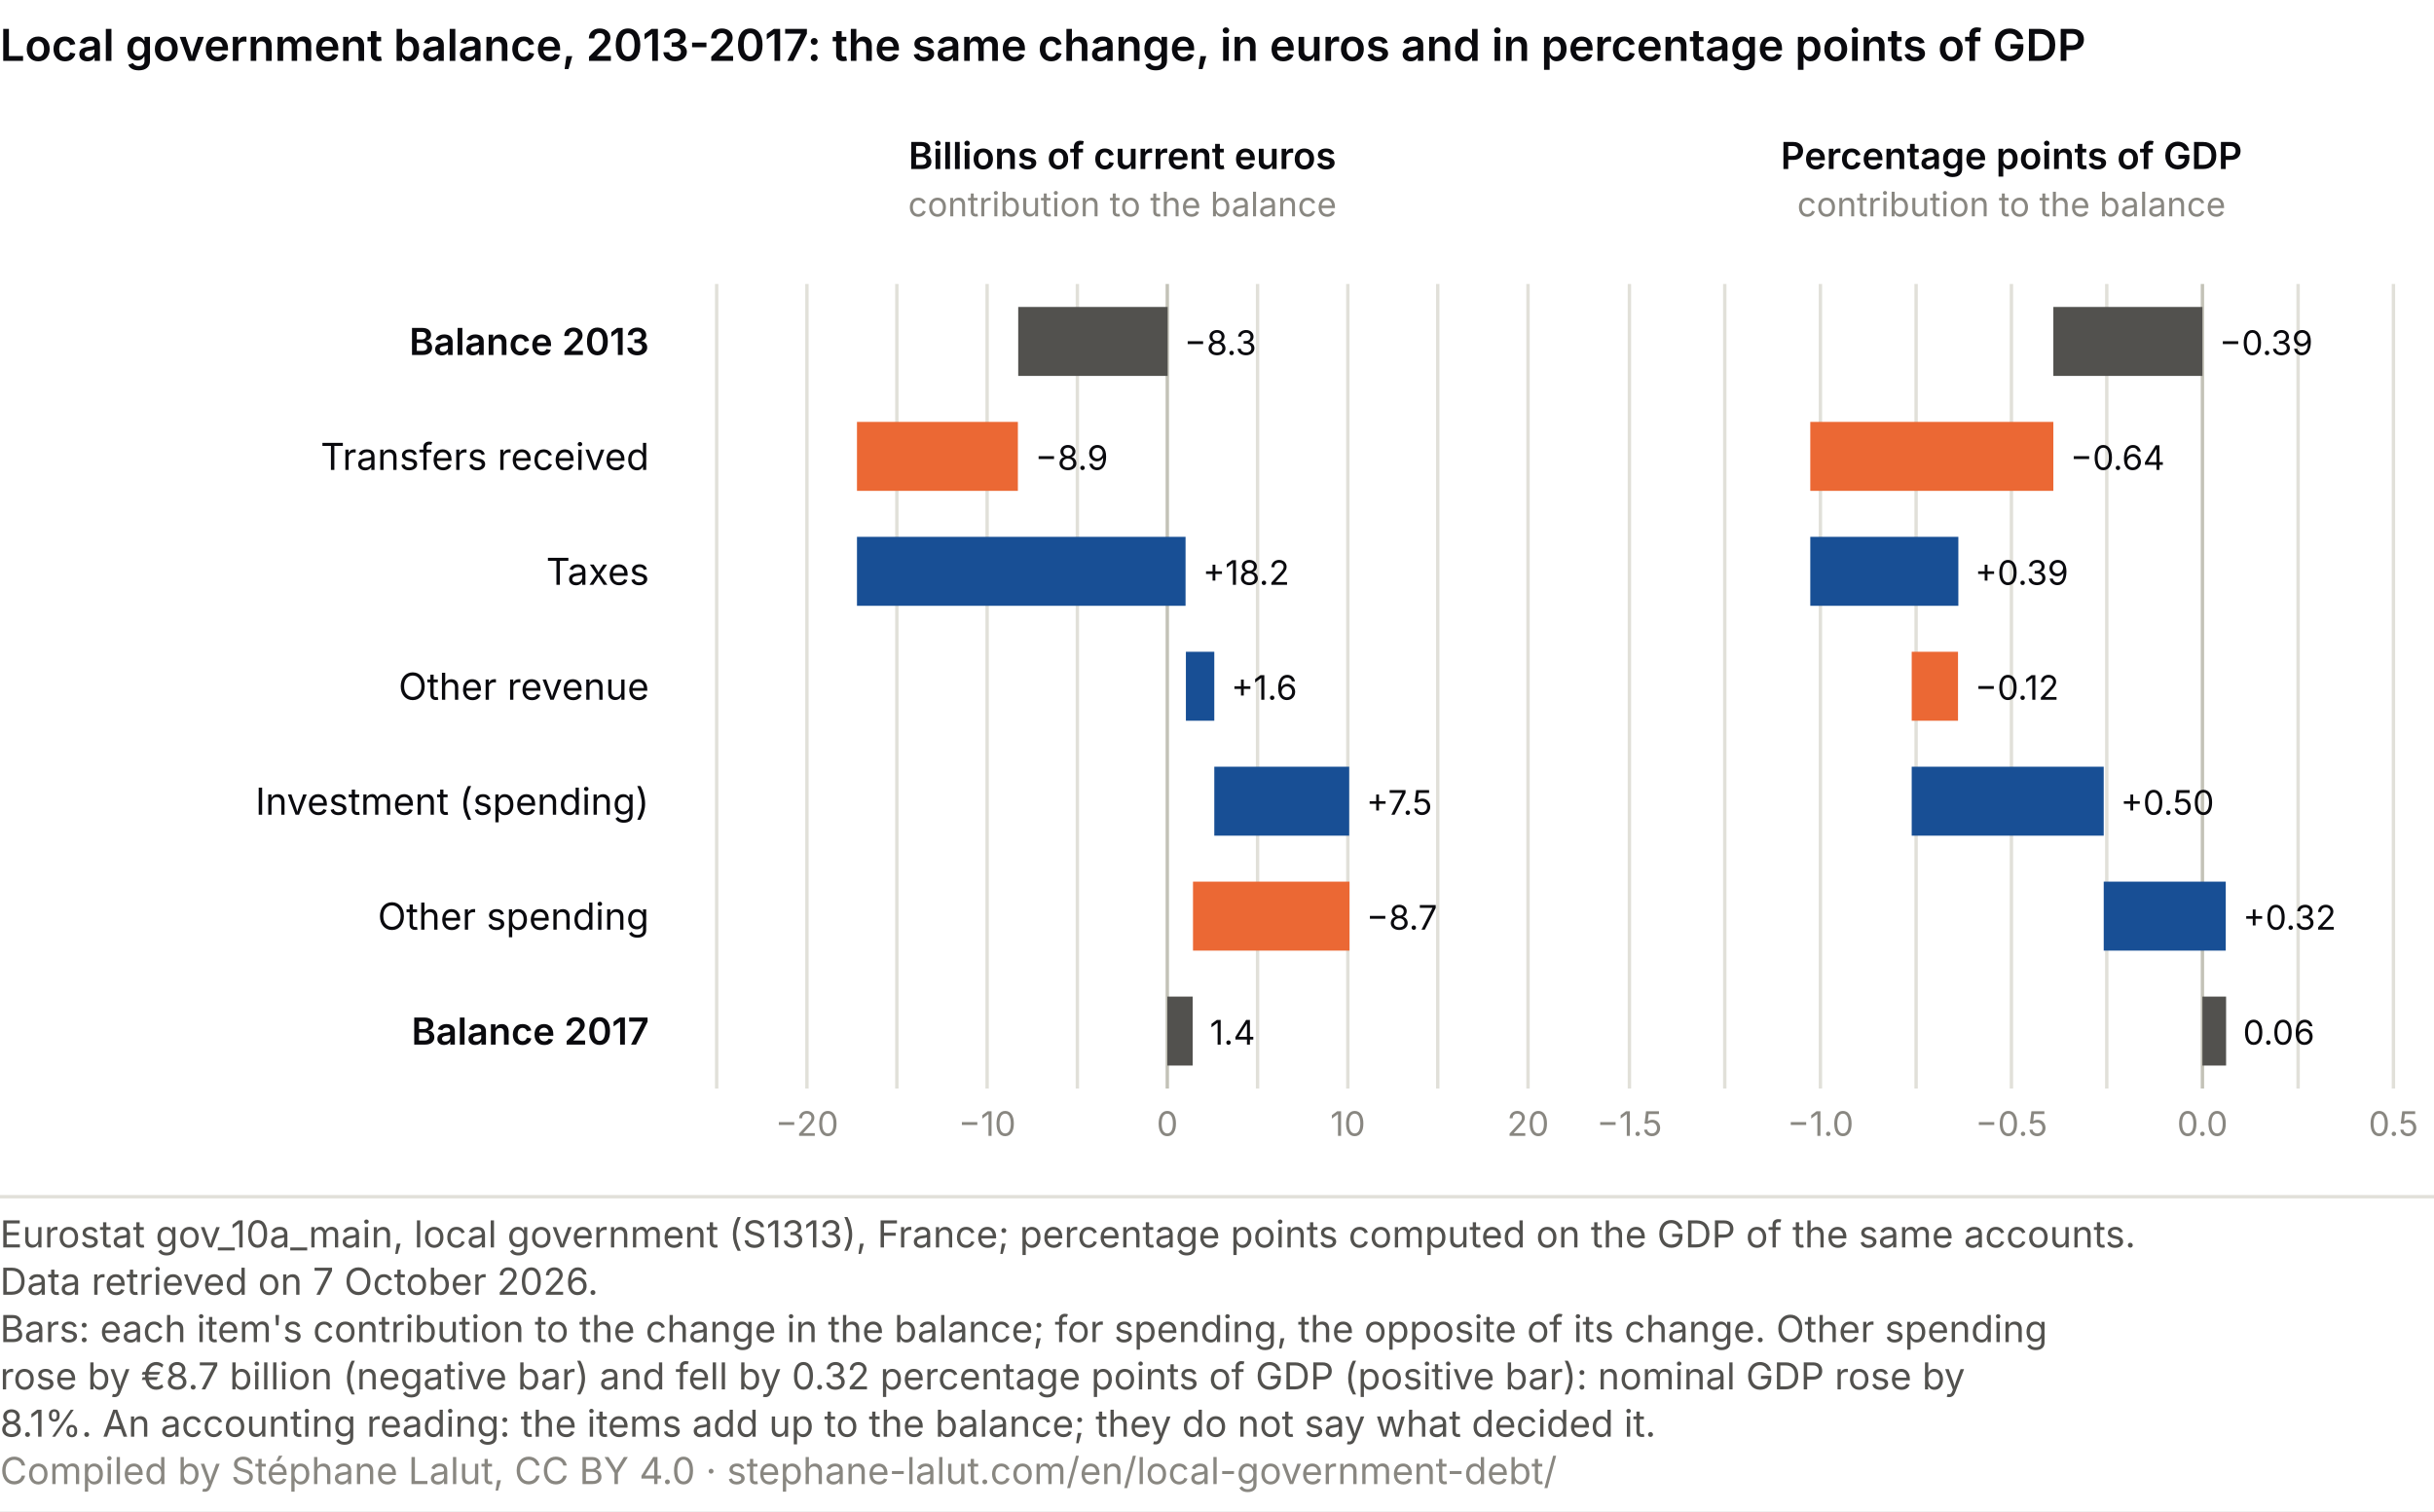
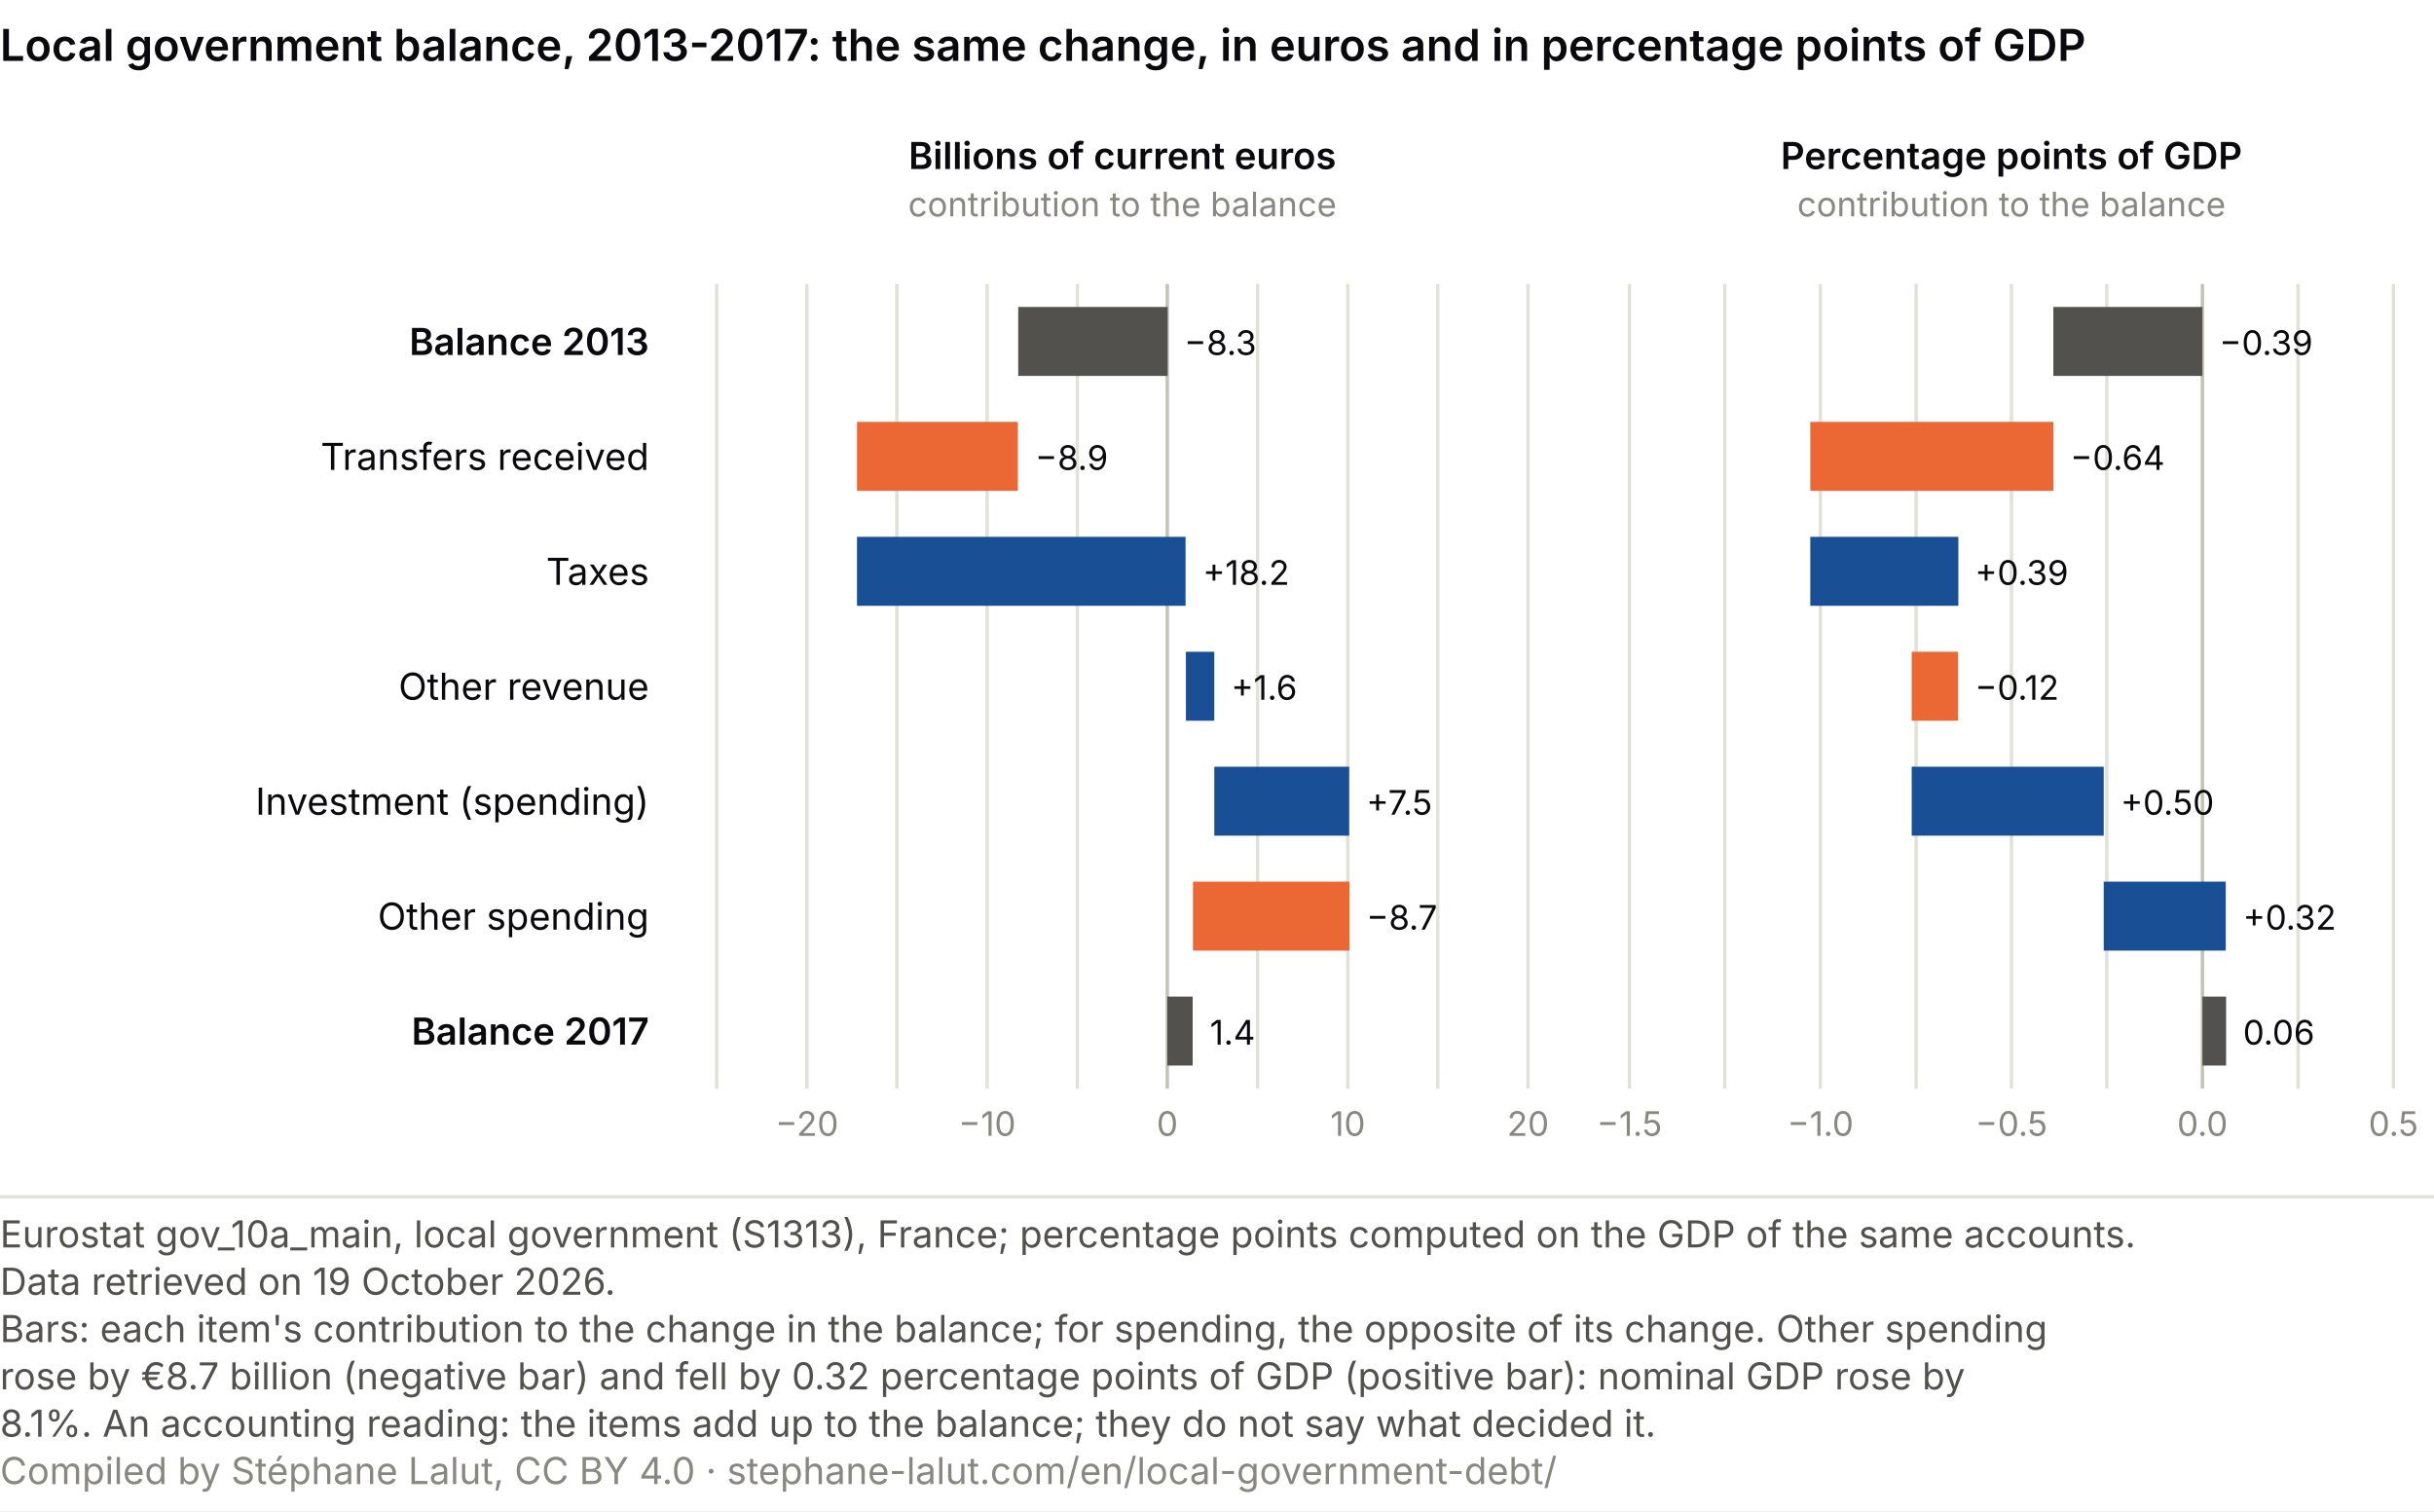
<svg xmlns="http://www.w3.org/2000/svg" viewBox="0 0 720 447" role="img" font-variant-numeric="tabular-nums" aria-labelledby="cc-t cc-d" font-family="system-ui, -apple-system, Segoe UI, sans-serif">
  <rect width="720" height="447" fill="#ffffff" />
  <text x="0" y="18" font-size="13" font-weight="600" fill="#0A0A0E">Local government balance, 2013-2017: the same change, in euros and in percentage points of GDP</text>
  <text x="192.0" y="105.0" font-size="11" fill="#0A0A0E" text-anchor="end" font-weight="600">Balance 2013</text>
  <text x="192.0" y="139.0" font-size="11" fill="#0A0A0E" text-anchor="end">Transfers received</text>
  <text x="192.0" y="173.0" font-size="11" fill="#0A0A0E" text-anchor="end">Taxes</text>
  <text x="192.0" y="207.0" font-size="11" fill="#0A0A0E" text-anchor="end">Other revenue</text>
  <text x="192.0" y="241.0" font-size="11" fill="#0A0A0E" text-anchor="end">Investment (spending)</text>
  <text x="192.0" y="275.0" font-size="11" fill="#0A0A0E" text-anchor="end">Other spending</text>
  <text x="192.0" y="309.0" font-size="11" fill="#0A0A0E" text-anchor="end" font-weight="600">Balance 2017</text>
  <text x="332.0" y="50.0" font-size="11" fill="#0A0A0E" text-anchor="middle" font-weight="600">Billions of current euros</text>
  <text x="332.0" y="64.0" font-size="10" fill="#898781" text-anchor="middle">contribution to the balance</text>
  <line x1="212.0" y1="84" x2="212.0" y2="322" stroke="#e1e0d9" />
  <line x1="238.7" y1="84" x2="238.7" y2="322" stroke="#e1e0d9" />
  <text x="238.7" y="336.0" font-size="10" fill="#898781" text-anchor="middle">−20</text>
  <line x1="265.3" y1="84" x2="265.3" y2="322" stroke="#e1e0d9" />
  <line x1="292.0" y1="84" x2="292.0" y2="322" stroke="#e1e0d9" />
  <text x="292.0" y="336.0" font-size="10" fill="#898781" text-anchor="middle">−10</text>
  <line x1="318.7" y1="84" x2="318.7" y2="322" stroke="#e1e0d9" />
  <line x1="345.3" y1="84" x2="345.3" y2="322" stroke="#c3c2b7" />
  <text x="345.3" y="336.0" font-size="10" fill="#898781" text-anchor="middle">0</text>
  <line x1="372.0" y1="84" x2="372.0" y2="322" stroke="#e1e0d9" />
  <line x1="398.7" y1="84" x2="398.7" y2="322" stroke="#e1e0d9" />
  <text x="398.7" y="336.0" font-size="10" fill="#898781" text-anchor="middle">10</text>
  <line x1="425.3" y1="84" x2="425.3" y2="322" stroke="#e1e0d9" />
  <line x1="452.0" y1="84" x2="452.0" y2="322" stroke="#e1e0d9" />
  <text x="452.0" y="336.0" font-size="10" fill="#898781" text-anchor="middle">20</text>
  <rect x="301.2" y="90.8" width="44.2" height="20.4" fill="#52514e" />
  <text x="350.3" y="105.0" font-size="10" fill="#0A0A0E" text-anchor="start">−8.3</text>
  <rect x="253.5" y="124.8" width="47.6" height="20.4" fill="#eb6834" />
  <text x="306.2" y="139.0" font-size="10" fill="#0A0A0E" text-anchor="start">−8.9</text>
  <rect x="253.5" y="158.8" width="97.2" height="20.4" fill="#184f95" />
  <text x="355.8" y="173.0" font-size="10" fill="#0A0A0E" text-anchor="start">+18.2</text>
  <rect x="350.8" y="192.8" width="8.4" height="20.4" fill="#184f95" />
  <text x="364.2" y="207.0" font-size="10" fill="#0A0A0E" text-anchor="start">+1.6</text>
  <rect x="359.2" y="226.8" width="39.9" height="20.4" fill="#184f95" />
  <text x="404.2" y="241.0" font-size="10" fill="#0A0A0E" text-anchor="start">+7.5</text>
  <rect x="352.9" y="260.8" width="46.3" height="20.4" fill="#eb6834" />
  <text x="404.2" y="275.0" font-size="10" fill="#0A0A0E" text-anchor="start">−8.7</text>
  <rect x="345.3" y="294.8" width="7.5" height="20.4" fill="#52514e" />
  <text x="357.9" y="309.0" font-size="10" fill="#0A0A0E" text-anchor="start">1.4</text>
  <text x="595.0" y="50.0" font-size="11" fill="#0A0A0E" text-anchor="middle" font-weight="600">Percentage points of GDP</text>
  <text x="595.0" y="64.0" font-size="10" fill="#898781" text-anchor="middle">contribution to the balance</text>
  <line x1="482.0" y1="84" x2="482.0" y2="322" stroke="#e1e0d9" />
  <text x="482.0" y="336.0" font-size="10" fill="#898781" text-anchor="middle">−1.5</text>
  <line x1="510.2" y1="84" x2="510.2" y2="322" stroke="#e1e0d9" />
  <line x1="538.5" y1="84" x2="538.5" y2="322" stroke="#e1e0d9" />
  <text x="538.5" y="336.0" font-size="10" fill="#898781" text-anchor="middle">−1.0</text>
  <line x1="566.8" y1="84" x2="566.8" y2="322" stroke="#e1e0d9" />
  <line x1="595.0" y1="84" x2="595.0" y2="322" stroke="#e1e0d9" />
  <text x="595.0" y="336.0" font-size="10" fill="#898781" text-anchor="middle">−0.5</text>
  <line x1="623.2" y1="84" x2="623.2" y2="322" stroke="#e1e0d9" />
  <line x1="651.5" y1="84" x2="651.5" y2="322" stroke="#c3c2b7" />
  <text x="651.5" y="336.0" font-size="10" fill="#898781" text-anchor="middle">0.0</text>
  <line x1="679.8" y1="84" x2="679.8" y2="322" stroke="#e1e0d9" />
  <line x1="708.0" y1="84" x2="708.0" y2="322" stroke="#e1e0d9" />
  <text x="708.0" y="336.0" font-size="10" fill="#898781" text-anchor="middle">0.5</text>
  <rect x="607.4" y="90.8" width="44.1" height="20.4" fill="#52514e" />
  <text x="656.5" y="105.0" font-size="10" fill="#0A0A0E" text-anchor="start">−0.39</text>
  <rect x="535.5" y="124.8" width="71.9" height="20.4" fill="#eb6834" />
  <text x="612.4" y="139.0" font-size="10" fill="#0A0A0E" text-anchor="start">−0.64</text>
  <rect x="535.5" y="158.8" width="43.8" height="20.4" fill="#184f95" />
  <text x="584.2" y="173.0" font-size="10" fill="#0A0A0E" text-anchor="start">+0.39</text>
  <rect x="565.5" y="192.8" width="13.7" height="20.4" fill="#eb6834" />
  <text x="584.2" y="207.0" font-size="10" fill="#0A0A0E" text-anchor="start">−0.12</text>
  <rect x="565.5" y="226.8" width="56.8" height="20.4" fill="#184f95" />
  <text x="627.3" y="241.0" font-size="10" fill="#0A0A0E" text-anchor="start">+0.50</text>
  <rect x="622.3" y="260.8" width="36.1" height="20.4" fill="#184f95" />
  <text x="663.5" y="275.0" font-size="10" fill="#0A0A0E" text-anchor="start">+0.32</text>
  <rect x="651.5" y="294.8" width="7.0" height="20.4" fill="#52514e" />
  <text x="663.5" y="309.0" font-size="10" fill="#0A0A0E" text-anchor="start">0.06</text>
  <line x1="0" y1="354.0" x2="720" y2="354.0" stroke="#e1e0d9" />
  <text class="pied-source" x="0" y="369.0" font-size="11" fill="#52514e">Eurostat gov_10a_main, local government (S1313), France; percentage points computed on the GDP of the same accounts.</text>
-   <text class="pied-source" x="0" y="383.0" font-size="11" fill="#52514e">Data retrieved on 7 October 2026.</text>
+   <text class="pied-source" x="0" y="383.0" font-size="11" fill="#52514e">Data retrieved on 19 October 2026.</text>
  <text class="pied-note" x="0" y="397.0" font-size="11" fill="#52514e">Bars: each item's contribution to the change in the balance; for spending, the opposite of its change. Other spending</text>
  <text class="pied-note" x="0" y="411.0" font-size="11" fill="#52514e">rose by €8.7 billion (negative bar) and fell by 0.32 percentage points of GDP (positive bar): nominal GDP rose by</text>
  <text class="pied-note" x="0" y="425.0" font-size="11" fill="#52514e">8.1%. An accounting reading: the items add up to the balance; they do not say what decided it.</text>
  <text class="pied-licence" x="0" y="439.0" font-size="11" fill="#898781">Compiled by Stéphane Lalut, CC BY 4.0 · stephane-lalut.com/en/local-government-debt/</text>
</svg>
